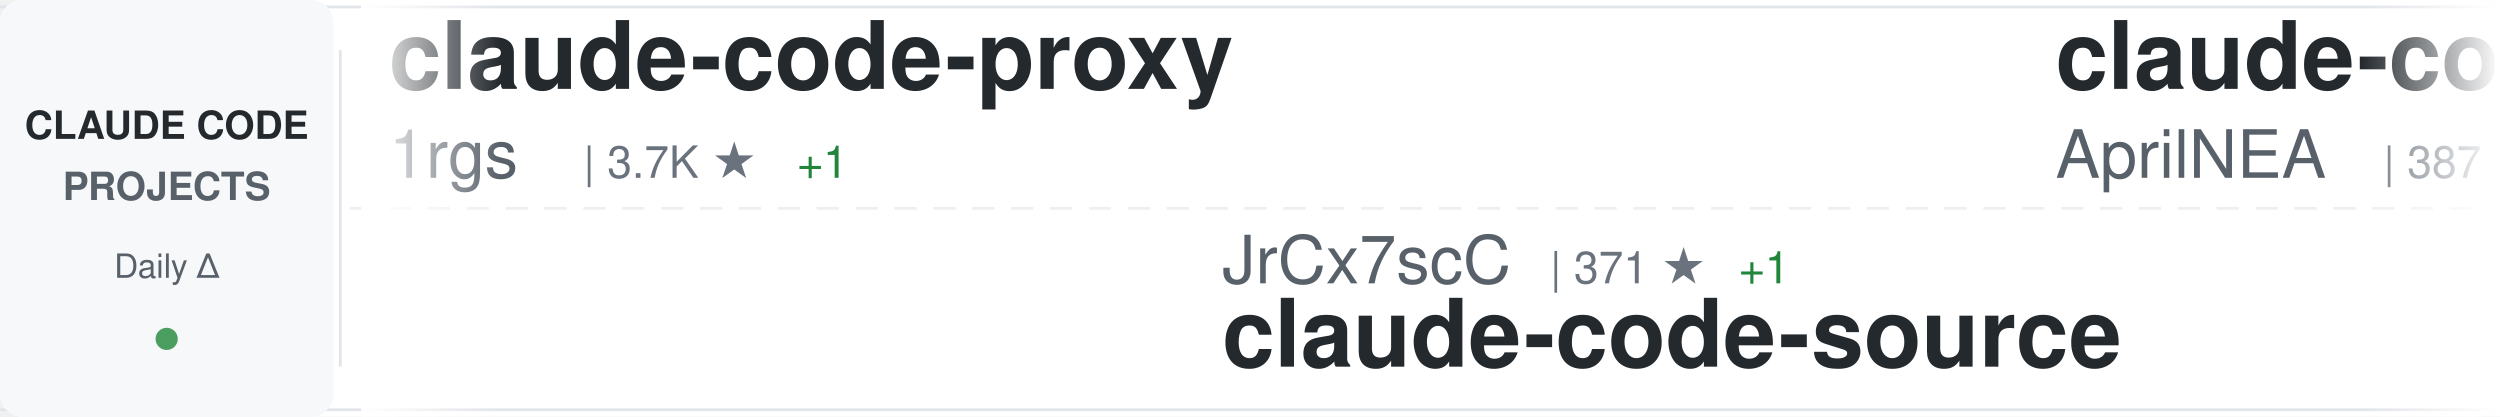
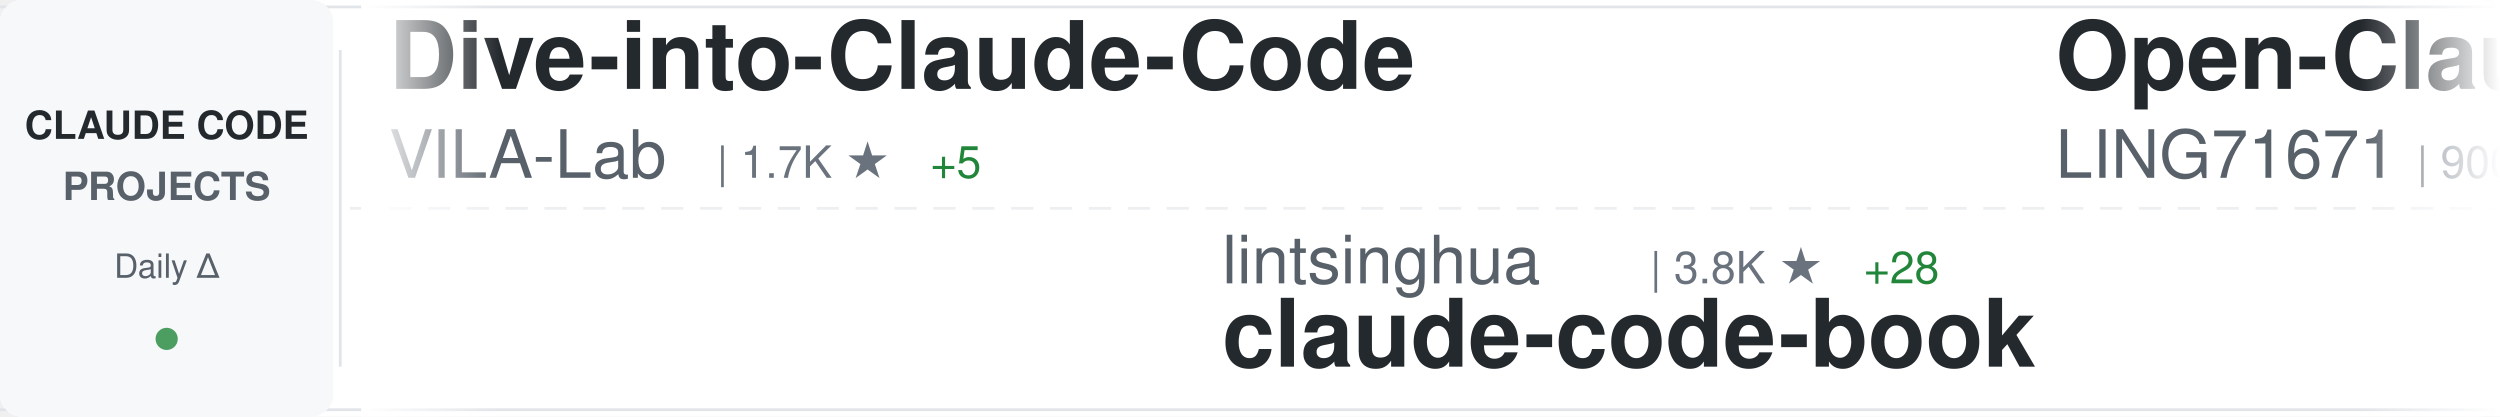
<svg xmlns="http://www.w3.org/2000/svg" width="900" height="150">
  <defs>
    <linearGradient id="awesomeLeftFade" x1="0%" y1="0%" x2="100%" y2="0%">
      <stop offset="0%" style="stop-color:#ffffff;stop-opacity:1" />
      <stop offset="100%" style="stop-color:#ffffff;stop-opacity:0" />
    </linearGradient>
    <linearGradient id="awesomeRightFade" x1="0%" y1="0%" x2="100%" y2="0%">
      <stop offset="0%" style="stop-color:#ffffff;stop-opacity:0" />
      <stop offset="100%" style="stop-color:#ffffff;stop-opacity:1" />
    </linearGradient>
  </defs>
  <rect width="900" height="150" fill="#ffffff" rx="8" />
  <rect x="0" y="2" width="900" height="1" fill="#e1e4e8" />
  <rect x="0" y="147" width="900" height="1" fill="#e1e4e8" />
  <line x1="0" y1="75" x2="900" y2="75" stroke="#e1e4e8" stroke-width="1" stroke-dasharray="8 6" opacity="0.6" />
  <rect x="0" y="0" width="120" height="150" fill="#f6f8fa" rx="8" />
  <text x="60" y="50" font-family="-apple-system, BlinkMacSystemFont, 'Segoe UI', Helvetica, Arial, sans-serif" font-size="14" font-weight="600" fill="#24292e" text-anchor="middle">CLAUDE CODE</text>
  <text x="60" y="72" font-family="-apple-system, BlinkMacSystemFont, 'Segoe UI', Helvetica, Arial, sans-serif" font-size="14" font-weight="600" fill="#586069" text-anchor="middle">PROJECTS</text>
  <text x="60" y="100" font-family="-apple-system, BlinkMacSystemFont, 'Segoe UI', Helvetica, Arial, sans-serif" font-size="12" font-weight="500" fill="#586069" text-anchor="middle">Daily Δ</text>
  <circle cx="60" cy="122" r="4" fill="#22863a" opacity="0.8" />
  <rect x="122" y="18" width="1" height="114" fill="#e1e4e8" />
  <clipPath id="awesomeTickerClip">
    <rect x="130" y="0" width="770" height="150" />
  </clipPath>
  <g clip-path="url(#awesomeTickerClip)">
    <g id="awesomeTickerItems">
      <animateTransform attributeName="transform" attributeType="XML" type="translate" from="0 0" to="-3000 0" dur="54s" repeatCount="indefinite" />
      <g transform="translate(0, 0)">
-         <text x="140" y="32" font-family="-apple-system, BlinkMacSystemFont, 'Segoe UI', Helvetica, Arial, sans-serif" font-size="34" font-weight="600" fill="#24292e">claude-code-proxy</text>
-         <text x="140" y="64" font-family="-apple-system, BlinkMacSystemFont, 'Segoe UI', Helvetica, Arial, sans-serif" font-size="24" font-weight="400" fill="#586069">1rgs</text>
-         <text x="210" y="64" font-family="-apple-system, BlinkMacSystemFont, 'Segoe UI', Helvetica, Arial, sans-serif" font-size="16" font-weight="500" fill="#6a737d">| 3.7K ★</text>
-         <text x="287" y="64" font-family="-apple-system, BlinkMacSystemFont, 'Segoe UI', Helvetica, Arial, sans-serif" font-size="16" font-weight="500" fill="#22863a"> +1</text>
+         <text x="140" y="32" font-family="-apple-system, BlinkMacSystemFont, 'Segoe UI', Helvetica, Arial, sans-serif" font-size="34" font-weight="600" fill="#24292e">Dive-into-Claude-Code</text>
+         <text x="140" y="64" font-family="-apple-system, BlinkMacSystemFont, 'Segoe UI', Helvetica, Arial, sans-serif" font-size="24" font-weight="400" fill="#586069">VILA-Lab</text>
+         <text x="258" y="64" font-family="-apple-system, BlinkMacSystemFont, 'Segoe UI', Helvetica, Arial, sans-serif" font-size="16" font-weight="500" fill="#6a737d">| 1.7K ★</text>
+         <text x="335" y="64" font-family="-apple-system, BlinkMacSystemFont, 'Segoe UI', Helvetica, Arial, sans-serif" font-size="16" font-weight="500" fill="#22863a"> +5</text>
      </g>
      <g transform="translate(300, 0)">
-         <text x="140" y="102" font-family="-apple-system, BlinkMacSystemFont, 'Segoe UI', Helvetica, Arial, sans-serif" font-size="24" font-weight="400" fill="#586069">JrCx7scC</text>
-         <text x="258" y="102" font-family="-apple-system, BlinkMacSystemFont, 'Segoe UI', Helvetica, Arial, sans-serif" font-size="16" font-weight="500" fill="#6a737d">| 371 ★</text>
-         <text x="326" y="102" font-family="-apple-system, BlinkMacSystemFont, 'Segoe UI', Helvetica, Arial, sans-serif" font-size="16" font-weight="500" fill="#22863a"> +1</text>
-         <text x="140" y="132" font-family="-apple-system, BlinkMacSystemFont, 'Segoe UI', Helvetica, Arial, sans-serif" font-size="34" font-weight="600" fill="#24292e">claude-code-source</text>
+         <text x="140" y="102" font-family="-apple-system, BlinkMacSystemFont, 'Segoe UI', Helvetica, Arial, sans-serif" font-size="24" font-weight="400" fill="#586069">lintsinghua</text>
+         <text x="294" y="102" font-family="-apple-system, BlinkMacSystemFont, 'Segoe UI', Helvetica, Arial, sans-serif" font-size="16" font-weight="500" fill="#6a737d">| 3.8K ★</text>
+         <text x="371" y="102" font-family="-apple-system, BlinkMacSystemFont, 'Segoe UI', Helvetica, Arial, sans-serif" font-size="16" font-weight="500" fill="#22863a"> +28</text>
+         <text x="140" y="132" font-family="-apple-system, BlinkMacSystemFont, 'Segoe UI', Helvetica, Arial, sans-serif" font-size="34" font-weight="600" fill="#24292e">claude-code-book</text>
      </g>
      <g transform="translate(600, 0)">
-         <text x="140" y="32" font-family="-apple-system, BlinkMacSystemFont, 'Segoe UI', Helvetica, Arial, sans-serif" font-size="34" font-weight="600" fill="#24292e">claude-code-source</text>
-         <text x="140" y="64" font-family="-apple-system, BlinkMacSystemFont, 'Segoe UI', Helvetica, Arial, sans-serif" font-size="24" font-weight="400" fill="#586069">AprilNEA</text>
-         <text x="258" y="64" font-family="-apple-system, BlinkMacSystemFont, 'Segoe UI', Helvetica, Arial, sans-serif" font-size="16" font-weight="500" fill="#6a737d">| 387 ★</text>
+         <text x="140" y="32" font-family="-apple-system, BlinkMacSystemFont, 'Segoe UI', Helvetica, Arial, sans-serif" font-size="34" font-weight="600" fill="#24292e">Open-ClaudeCode</text>
+         <text x="140" y="64" font-family="-apple-system, BlinkMacSystemFont, 'Segoe UI', Helvetica, Arial, sans-serif" font-size="24" font-weight="400" fill="#586069">LING71671</text>
+         <text x="270" y="64" font-family="-apple-system, BlinkMacSystemFont, 'Segoe UI', Helvetica, Arial, sans-serif" font-size="16" font-weight="500" fill="#6a737d">| 900 ★</text>
+         <text x="338" y="64" font-family="-apple-system, BlinkMacSystemFont, 'Segoe UI', Helvetica, Arial, sans-serif" font-size="16" font-weight="500" fill="#22863a"> +1</text>
      </g>
      <g transform="translate(900, 0)">
-         <text x="140" y="102" font-family="-apple-system, BlinkMacSystemFont, 'Segoe UI', Helvetica, Arial, sans-serif" font-size="24" font-weight="400" fill="#586069">fuergaosi233</text>
-         <text x="306" y="102" font-family="-apple-system, BlinkMacSystemFont, 'Segoe UI', Helvetica, Arial, sans-serif" font-size="16" font-weight="500" fill="#6a737d">| 2.7K ★</text>
-         <text x="383" y="102" font-family="-apple-system, BlinkMacSystemFont, 'Segoe UI', Helvetica, Arial, sans-serif" font-size="16" font-weight="500" fill="#22863a"> +3</text>
-         <text x="140" y="132" font-family="-apple-system, BlinkMacSystemFont, 'Segoe UI', Helvetica, Arial, sans-serif" font-size="34" font-weight="600" fill="#24292e">claude-code-proxy</text>
+         <text x="140" y="102" font-family="-apple-system, BlinkMacSystemFont, 'Segoe UI', Helvetica, Arial, sans-serif" font-size="24" font-weight="400" fill="#586069">jqueryscript</text>
+         <text x="306" y="102" font-family="-apple-system, BlinkMacSystemFont, 'Segoe UI', Helvetica, Arial, sans-serif" font-size="16" font-weight="500" fill="#6a737d">| 442 ★</text>
+         <text x="374" y="102" font-family="-apple-system, BlinkMacSystemFont, 'Segoe UI', Helvetica, Arial, sans-serif" font-size="16" font-weight="500" fill="#22863a"> +2</text>
+         <text x="140" y="132" font-family="-apple-system, BlinkMacSystemFont, 'Segoe UI', Helvetica, Arial, sans-serif" font-size="34" font-weight="600" fill="#24292e">awesome-claude-code</text>
      </g>
      <g transform="translate(1200, 0)">
-         <text x="140" y="32" font-family="-apple-system, BlinkMacSystemFont, 'Segoe UI', Helvetica, Arial, sans-serif" font-size="34" font-weight="600" fill="#24292e">claude-code-action</text>
-         <text x="140" y="64" font-family="-apple-system, BlinkMacSystemFont, 'Segoe UI', Helvetica, Arial, sans-serif" font-size="24" font-weight="400" fill="#586069">anthropics</text>
-         <text x="282" y="64" font-family="-apple-system, BlinkMacSystemFont, 'Segoe UI', Helvetica, Arial, sans-serif" font-size="16" font-weight="500" fill="#6a737d">| 8.1K ★</text>
-         <text x="359" y="64" font-family="-apple-system, BlinkMacSystemFont, 'Segoe UI', Helvetica, Arial, sans-serif" font-size="16" font-weight="500" fill="#22863a"> +13</text>
+         <text x="140" y="32" font-family="-apple-system, BlinkMacSystemFont, 'Segoe UI', Helvetica, Arial, sans-serif" font-size="34" font-weight="600" fill="#24292e">claude-code-source</text>
+         <text x="140" y="64" font-family="-apple-system, BlinkMacSystemFont, 'Segoe UI', Helvetica, Arial, sans-serif" font-size="24" font-weight="400" fill="#586069">JrCx7scC</text>
+         <text x="258" y="64" font-family="-apple-system, BlinkMacSystemFont, 'Segoe UI', Helvetica, Arial, sans-serif" font-size="16" font-weight="500" fill="#6a737d">| 371 ★</text>
+         <text x="326" y="64" font-family="-apple-system, BlinkMacSystemFont, 'Segoe UI', Helvetica, Arial, sans-serif" font-size="16" font-weight="500" fill="#22863a"> +1</text>
      </g>
      <g transform="translate(1500, 0)">
-         <text x="140" y="102" font-family="-apple-system, BlinkMacSystemFont, 'Segoe UI', Helvetica, Arial, sans-serif" font-size="24" font-weight="400" fill="#586069">andrew-kramer-inno</text>
-         <text x="378" y="102" font-family="-apple-system, BlinkMacSystemFont, 'Segoe UI', Helvetica, Arial, sans-serif" font-size="16" font-weight="500" fill="#6a737d">| 589 ★</text>
-         <text x="140" y="132" font-family="-apple-system, BlinkMacSystemFont, 'Segoe UI', Helvetica, Arial, sans-serif" font-size="34" font-weight="600" fill="#24292e">claude-code-source-build</text>
+         <text x="140" y="102" font-family="-apple-system, BlinkMacSystemFont, 'Segoe UI', Helvetica, Arial, sans-serif" font-size="24" font-weight="400" fill="#586069">lorryjovens-hub</text>
+         <text x="342" y="102" font-family="-apple-system, BlinkMacSystemFont, 'Segoe UI', Helvetica, Arial, sans-serif" font-size="16" font-weight="500" fill="#6a737d">| 1.7K ★</text>
+         <text x="419" y="102" font-family="-apple-system, BlinkMacSystemFont, 'Segoe UI', Helvetica, Arial, sans-serif" font-size="16" font-weight="500" fill="#22863a"> +2</text>
+         <text x="140" y="132" font-family="-apple-system, BlinkMacSystemFont, 'Segoe UI', Helvetica, Arial, sans-serif" font-size="34" font-weight="600" fill="#24292e">claude-code-rust</text>
      </g>
      <g transform="translate(1800, 0)">
-         <text x="140" y="32" font-family="-apple-system, BlinkMacSystemFont, 'Segoe UI', Helvetica, Arial, sans-serif" font-size="34" font-weight="600" fill="#24292e">claude-code-base-action</text>
-         <text x="140" y="64" font-family="-apple-system, BlinkMacSystemFont, 'Segoe UI', Helvetica, Arial, sans-serif" font-size="24" font-weight="400" fill="#586069">anthropics</text>
-         <text x="282" y="64" font-family="-apple-system, BlinkMacSystemFont, 'Segoe UI', Helvetica, Arial, sans-serif" font-size="16" font-weight="500" fill="#6a737d">| 887 ★</text>
+         <text x="140" y="32" font-family="-apple-system, BlinkMacSystemFont, 'Segoe UI', Helvetica, Arial, sans-serif" font-size="34" font-weight="600" fill="#24292e">Claude-Code</text>
+         <text x="140" y="64" font-family="-apple-system, BlinkMacSystemFont, 'Segoe UI', Helvetica, Arial, sans-serif" font-size="24" font-weight="400" fill="#586069">pengchengneo</text>
+         <text x="306" y="64" font-family="-apple-system, BlinkMacSystemFont, 'Segoe UI', Helvetica, Arial, sans-serif" font-size="16" font-weight="500" fill="#6a737d">| 1.6K ★</text>
+         <text x="383" y="64" font-family="-apple-system, BlinkMacSystemFont, 'Segoe UI', Helvetica, Arial, sans-serif" font-size="16" font-weight="500" fill="#22863a"> +5</text>
      </g>
      <g transform="translate(2100, 0)">
-         <text x="140" y="102" font-family="-apple-system, BlinkMacSystemFont, 'Segoe UI', Helvetica, Arial, sans-serif" font-size="24" font-weight="400" fill="#586069">OrcaWhisper</text>
-         <text x="294" y="102" font-family="-apple-system, BlinkMacSystemFont, 'Segoe UI', Helvetica, Arial, sans-serif" font-size="16" font-weight="500" fill="#6a737d">| 79 ★</text>
-         <text x="140" y="132" font-family="-apple-system, BlinkMacSystemFont, 'Segoe UI', Helvetica, Arial, sans-serif" font-size="34" font-weight="600" fill="#24292e">Claude-Code</text>
+         <text x="140" y="102" font-family="-apple-system, BlinkMacSystemFont, 'Segoe UI', Helvetica, Arial, sans-serif" font-size="24" font-weight="400" fill="#586069">davila7</text>
+         <text x="246" y="102" font-family="-apple-system, BlinkMacSystemFont, 'Segoe UI', Helvetica, Arial, sans-serif" font-size="16" font-weight="500" fill="#6a737d">| 28.3K ★</text>
+         <text x="332" y="102" font-family="-apple-system, BlinkMacSystemFont, 'Segoe UI', Helvetica, Arial, sans-serif" font-size="16" font-weight="500" fill="#22863a"> +20</text>
+         <text x="140" y="132" font-family="-apple-system, BlinkMacSystemFont, 'Segoe UI', Helvetica, Arial, sans-serif" font-size="34" font-weight="600" fill="#24292e">claude-code-templates</text>
      </g>
      <g transform="translate(2400, 0)">
-         <text x="140" y="32" font-family="-apple-system, BlinkMacSystemFont, 'Segoe UI', Helvetica, Arial, sans-serif" font-size="34" font-weight="600" fill="#24292e">ECC</text>
-         <text x="140" y="64" font-family="-apple-system, BlinkMacSystemFont, 'Segoe UI', Helvetica, Arial, sans-serif" font-size="24" font-weight="400" fill="#586069">affaan-m</text>
-         <text x="258" y="64" font-family="-apple-system, BlinkMacSystemFont, 'Segoe UI', Helvetica, Arial, sans-serif" font-size="16" font-weight="500" fill="#6a737d">| 221.7K ★</text>
-         <text x="353" y="64" font-family="-apple-system, BlinkMacSystemFont, 'Segoe UI', Helvetica, Arial, sans-serif" font-size="16" font-weight="500" fill="#22863a"> +603</text>
+         <text x="140" y="32" font-family="-apple-system, BlinkMacSystemFont, 'Segoe UI', Helvetica, Arial, sans-serif" font-size="34" font-weight="600" fill="#24292e">claude-code-router</text>
+         <text x="140" y="64" font-family="-apple-system, BlinkMacSystemFont, 'Segoe UI', Helvetica, Arial, sans-serif" font-size="24" font-weight="400" fill="#586069">musistudio</text>
+         <text x="282" y="64" font-family="-apple-system, BlinkMacSystemFont, 'Segoe UI', Helvetica, Arial, sans-serif" font-size="16" font-weight="500" fill="#6a737d">| 35.3K ★</text>
+         <text x="368" y="64" font-family="-apple-system, BlinkMacSystemFont, 'Segoe UI', Helvetica, Arial, sans-serif" font-size="16" font-weight="500" fill="#22863a"> +27</text>
      </g>
      <g transform="translate(2700, 0)">
-         <text x="140" y="102" font-family="-apple-system, BlinkMacSystemFont, 'Segoe UI', Helvetica, Arial, sans-serif" font-size="24" font-weight="400" fill="#586069">777genius</text>
-         <text x="270" y="102" font-family="-apple-system, BlinkMacSystemFont, 'Segoe UI', Helvetica, Arial, sans-serif" font-size="16" font-weight="500" fill="#6a737d">| 915 ★</text>
-         <text x="338" y="102" font-family="-apple-system, BlinkMacSystemFont, 'Segoe UI', Helvetica, Arial, sans-serif" font-size="16" font-weight="500" fill="#22863a"> +1</text>
-         <text x="140" y="132" font-family="-apple-system, BlinkMacSystemFont, 'Segoe UI', Helvetica, Arial, sans-serif" font-size="34" font-weight="600" fill="#24292e">claude-code-source-code</text>
+         <text x="140" y="102" font-family="-apple-system, BlinkMacSystemFont, 'Segoe UI', Helvetica, Arial, sans-serif" font-size="24" font-weight="400" fill="#586069">ding113</text>
+         <text x="246" y="102" font-family="-apple-system, BlinkMacSystemFont, 'Segoe UI', Helvetica, Arial, sans-serif" font-size="16" font-weight="500" fill="#6a737d">| 3.2K ★</text>
+         <text x="323" y="102" font-family="-apple-system, BlinkMacSystemFont, 'Segoe UI', Helvetica, Arial, sans-serif" font-size="16" font-weight="500" fill="#22863a"> +9</text>
+         <text x="140" y="132" font-family="-apple-system, BlinkMacSystemFont, 'Segoe UI', Helvetica, Arial, sans-serif" font-size="34" font-weight="600" fill="#24292e">claude-code-hub</text>
      </g>
      <g transform="translate(3000, 0)">
-         <text x="140" y="32" font-family="-apple-system, BlinkMacSystemFont, 'Segoe UI', Helvetica, Arial, sans-serif" font-size="34" font-weight="600" fill="#24292e">claude-code-proxy</text>
-         <text x="140" y="64" font-family="-apple-system, BlinkMacSystemFont, 'Segoe UI', Helvetica, Arial, sans-serif" font-size="24" font-weight="400" fill="#586069">1rgs</text>
-         <text x="210" y="64" font-family="-apple-system, BlinkMacSystemFont, 'Segoe UI', Helvetica, Arial, sans-serif" font-size="16" font-weight="500" fill="#6a737d">| 3.7K ★</text>
-         <text x="287" y="64" font-family="-apple-system, BlinkMacSystemFont, 'Segoe UI', Helvetica, Arial, sans-serif" font-size="16" font-weight="500" fill="#22863a"> +1</text>
+         <text x="140" y="32" font-family="-apple-system, BlinkMacSystemFont, 'Segoe UI', Helvetica, Arial, sans-serif" font-size="34" font-weight="600" fill="#24292e">Dive-into-Claude-Code</text>
+         <text x="140" y="64" font-family="-apple-system, BlinkMacSystemFont, 'Segoe UI', Helvetica, Arial, sans-serif" font-size="24" font-weight="400" fill="#586069">VILA-Lab</text>
+         <text x="258" y="64" font-family="-apple-system, BlinkMacSystemFont, 'Segoe UI', Helvetica, Arial, sans-serif" font-size="16" font-weight="500" fill="#6a737d">| 1.7K ★</text>
+         <text x="335" y="64" font-family="-apple-system, BlinkMacSystemFont, 'Segoe UI', Helvetica, Arial, sans-serif" font-size="16" font-weight="500" fill="#22863a"> +5</text>
      </g>
      <g transform="translate(3300, 0)">
-         <text x="140" y="102" font-family="-apple-system, BlinkMacSystemFont, 'Segoe UI', Helvetica, Arial, sans-serif" font-size="24" font-weight="400" fill="#586069">JrCx7scC</text>
-         <text x="258" y="102" font-family="-apple-system, BlinkMacSystemFont, 'Segoe UI', Helvetica, Arial, sans-serif" font-size="16" font-weight="500" fill="#6a737d">| 371 ★</text>
-         <text x="326" y="102" font-family="-apple-system, BlinkMacSystemFont, 'Segoe UI', Helvetica, Arial, sans-serif" font-size="16" font-weight="500" fill="#22863a"> +1</text>
-         <text x="140" y="132" font-family="-apple-system, BlinkMacSystemFont, 'Segoe UI', Helvetica, Arial, sans-serif" font-size="34" font-weight="600" fill="#24292e">claude-code-source</text>
+         <text x="140" y="102" font-family="-apple-system, BlinkMacSystemFont, 'Segoe UI', Helvetica, Arial, sans-serif" font-size="24" font-weight="400" fill="#586069">lintsinghua</text>
+         <text x="294" y="102" font-family="-apple-system, BlinkMacSystemFont, 'Segoe UI', Helvetica, Arial, sans-serif" font-size="16" font-weight="500" fill="#6a737d">| 3.8K ★</text>
+         <text x="371" y="102" font-family="-apple-system, BlinkMacSystemFont, 'Segoe UI', Helvetica, Arial, sans-serif" font-size="16" font-weight="500" fill="#22863a"> +28</text>
+         <text x="140" y="132" font-family="-apple-system, BlinkMacSystemFont, 'Segoe UI', Helvetica, Arial, sans-serif" font-size="34" font-weight="600" fill="#24292e">claude-code-book</text>
      </g>
      <g transform="translate(3600, 0)">
-         <text x="140" y="32" font-family="-apple-system, BlinkMacSystemFont, 'Segoe UI', Helvetica, Arial, sans-serif" font-size="34" font-weight="600" fill="#24292e">claude-code-source</text>
-         <text x="140" y="64" font-family="-apple-system, BlinkMacSystemFont, 'Segoe UI', Helvetica, Arial, sans-serif" font-size="24" font-weight="400" fill="#586069">AprilNEA</text>
-         <text x="258" y="64" font-family="-apple-system, BlinkMacSystemFont, 'Segoe UI', Helvetica, Arial, sans-serif" font-size="16" font-weight="500" fill="#6a737d">| 387 ★</text>
+         <text x="140" y="32" font-family="-apple-system, BlinkMacSystemFont, 'Segoe UI', Helvetica, Arial, sans-serif" font-size="34" font-weight="600" fill="#24292e">Open-ClaudeCode</text>
+         <text x="140" y="64" font-family="-apple-system, BlinkMacSystemFont, 'Segoe UI', Helvetica, Arial, sans-serif" font-size="24" font-weight="400" fill="#586069">LING71671</text>
+         <text x="270" y="64" font-family="-apple-system, BlinkMacSystemFont, 'Segoe UI', Helvetica, Arial, sans-serif" font-size="16" font-weight="500" fill="#6a737d">| 900 ★</text>
+         <text x="338" y="64" font-family="-apple-system, BlinkMacSystemFont, 'Segoe UI', Helvetica, Arial, sans-serif" font-size="16" font-weight="500" fill="#22863a"> +1</text>
      </g>
      <g transform="translate(3900, 0)">
-         <text x="140" y="102" font-family="-apple-system, BlinkMacSystemFont, 'Segoe UI', Helvetica, Arial, sans-serif" font-size="24" font-weight="400" fill="#586069">fuergaosi233</text>
-         <text x="306" y="102" font-family="-apple-system, BlinkMacSystemFont, 'Segoe UI', Helvetica, Arial, sans-serif" font-size="16" font-weight="500" fill="#6a737d">| 2.7K ★</text>
-         <text x="383" y="102" font-family="-apple-system, BlinkMacSystemFont, 'Segoe UI', Helvetica, Arial, sans-serif" font-size="16" font-weight="500" fill="#22863a"> +3</text>
-         <text x="140" y="132" font-family="-apple-system, BlinkMacSystemFont, 'Segoe UI', Helvetica, Arial, sans-serif" font-size="34" font-weight="600" fill="#24292e">claude-code-proxy</text>
+         <text x="140" y="102" font-family="-apple-system, BlinkMacSystemFont, 'Segoe UI', Helvetica, Arial, sans-serif" font-size="24" font-weight="400" fill="#586069">jqueryscript</text>
+         <text x="306" y="102" font-family="-apple-system, BlinkMacSystemFont, 'Segoe UI', Helvetica, Arial, sans-serif" font-size="16" font-weight="500" fill="#6a737d">| 442 ★</text>
+         <text x="374" y="102" font-family="-apple-system, BlinkMacSystemFont, 'Segoe UI', Helvetica, Arial, sans-serif" font-size="16" font-weight="500" fill="#22863a"> +2</text>
+         <text x="140" y="132" font-family="-apple-system, BlinkMacSystemFont, 'Segoe UI', Helvetica, Arial, sans-serif" font-size="34" font-weight="600" fill="#24292e">awesome-claude-code</text>
      </g>
    </g>
  </g>
  <rect x="130" y="0" width="50" height="150" fill="url(#awesomeLeftFade)" />
  <rect x="850" y="0" width="50" height="150" fill="url(#awesomeRightFade)" />
</svg>
